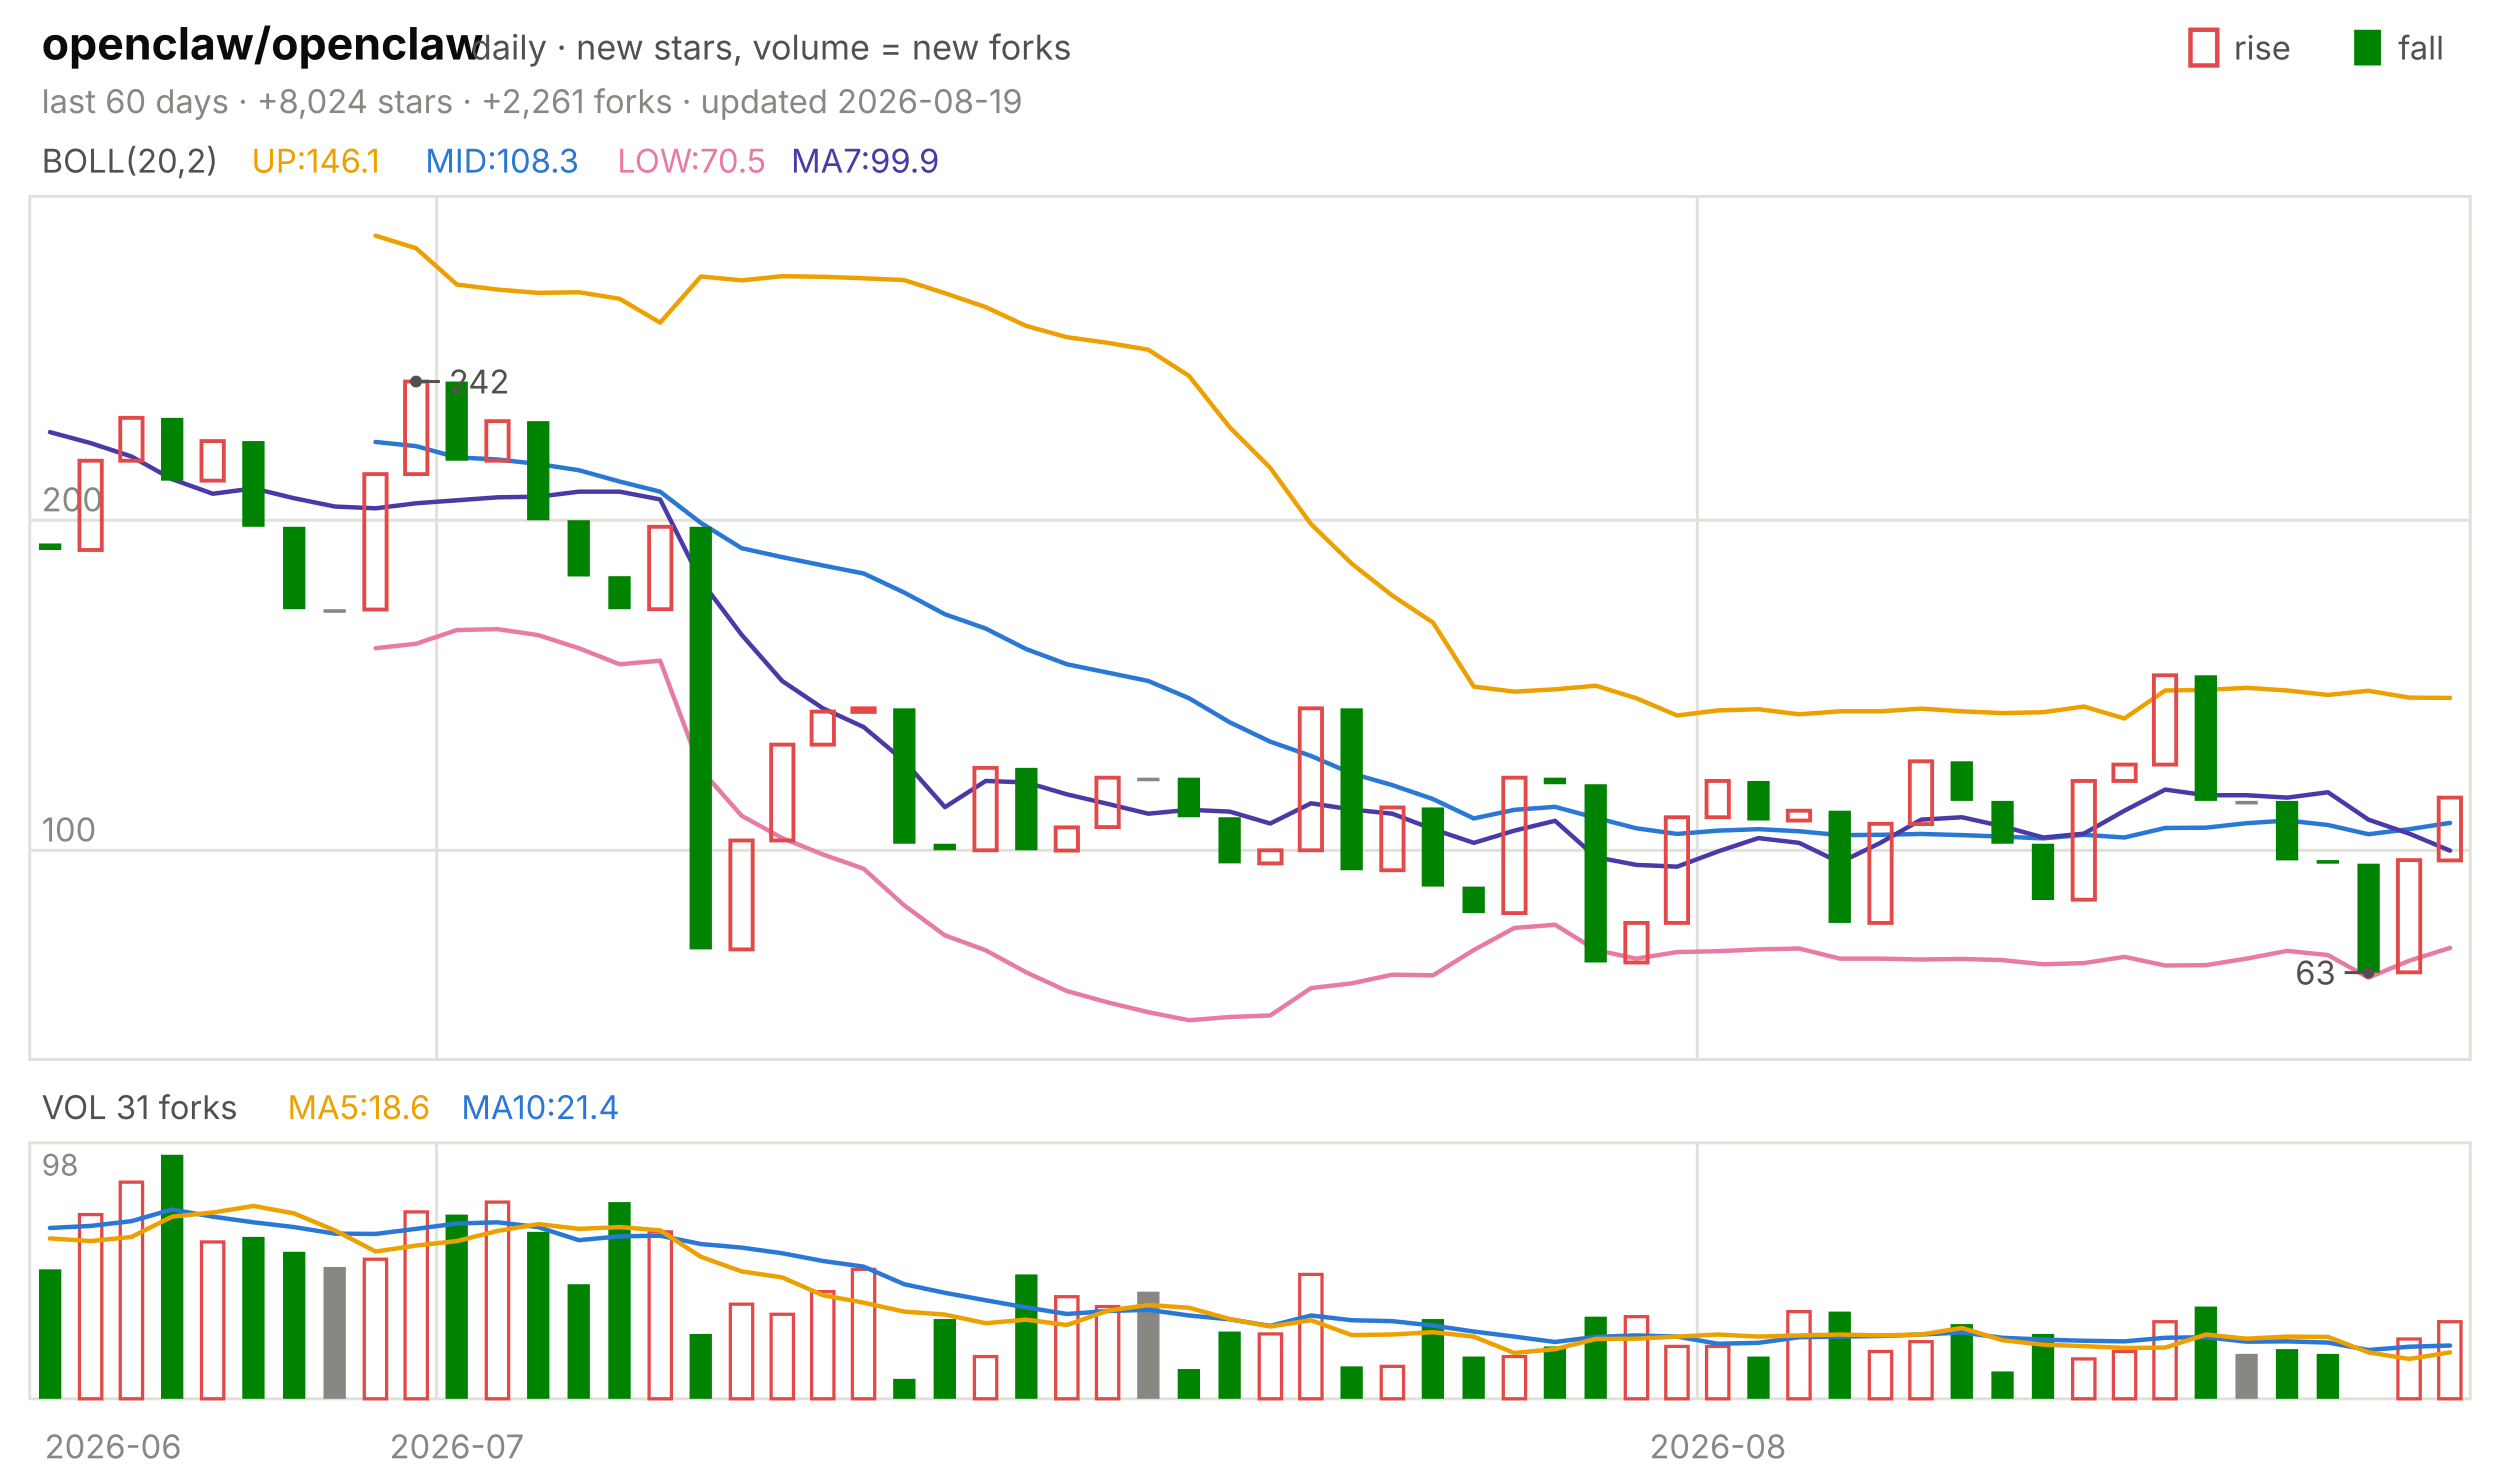
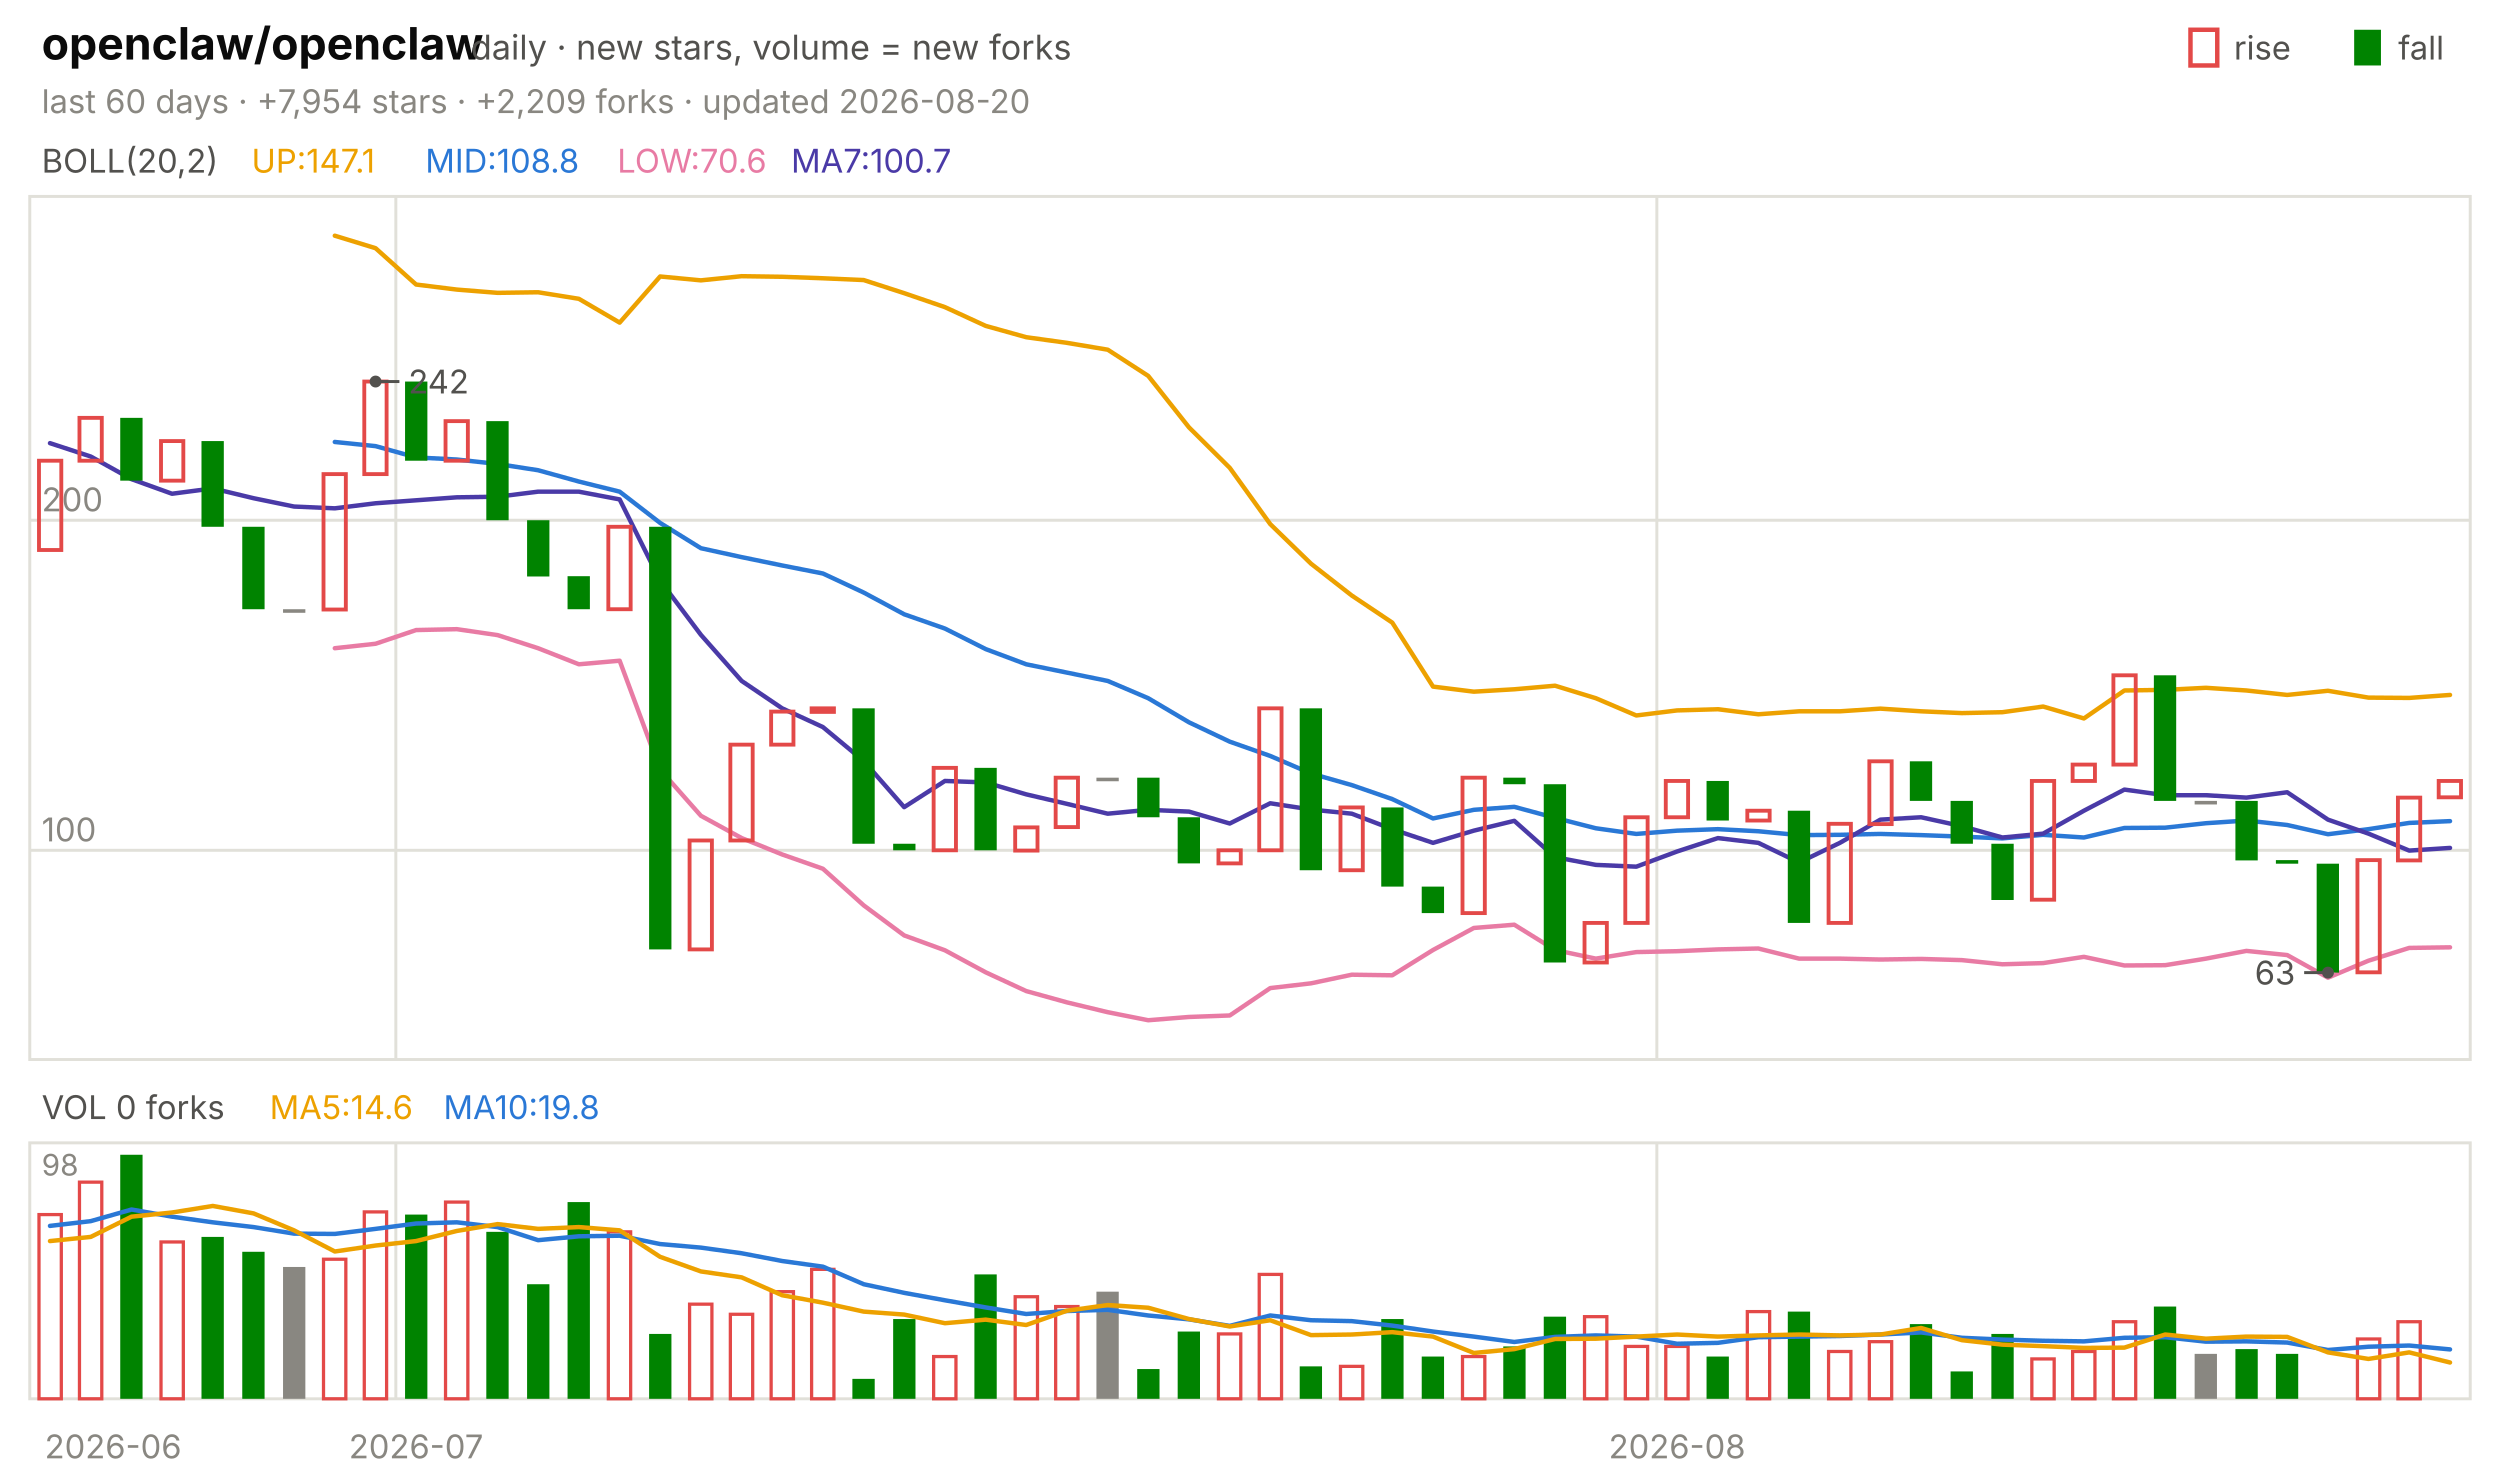
<svg xmlns="http://www.w3.org/2000/svg" viewBox="0 0 840 496" width="840" height="496" font-family="-apple-system,'Segoe UI',system-ui,sans-serif" role="img" aria-label="openclaw/openclaw candlestick chart">
  <text x="14.0" y="20.0" font-size="15" fill="#0b0b0b" font-weight="650">openclaw/openclaw</text>
  <text x="158.2" y="20.0" font-size="11.5" fill="#52514e">daily · new stars, volume = new forks</text>
  <text x="805.8" y="20.0" font-size="11.0" fill="#52514e">fall</text>
  <rect x="791" y="10" width="9" height="12" fill="#008300" />
  <text x="750.6" y="20.0" font-size="11.0" fill="#52514e">rise</text>
  <rect x="736" y="10" width="9" height="12" fill="none" stroke="#e34948" stroke-width="1.5" />
-   <text x="14.0" y="38.0" font-size="11.0" fill="#898781">last 60 days · +8,024 stars · +2,261 forks · updated 2026-08-19</text>
+   <text x="14.0" y="38.0" font-size="11.0" fill="#898781">last 60 days · +7,954 stars · +2,209 forks · updated 2026-08-20</text>
  <rect x="10" y="66" width="820" height="290" fill="none" stroke="#e1e0d9" />
  <rect x="10" y="384" width="820" height="86" fill="none" stroke="#e1e0d9" />
  <text x="38.0" y="490.0" font-size="11.0" fill="#898781" text-anchor="middle">2026-06</text>
-   <line x1="146.7" y1="66.0" x2="146.7" y2="356.0" stroke="#e1e0d9" stroke-width="1.0" />
-   <line x1="146.7" y1="384.0" x2="146.7" y2="470.0" stroke="#e1e0d9" stroke-width="1.0" />
-   <text x="153.5" y="490.0" font-size="11.0" fill="#898781" text-anchor="middle">2026-07</text>
-   <line x1="570.3" y1="66.0" x2="570.3" y2="356.0" stroke="#e1e0d9" stroke-width="1.0" />
-   <line x1="570.3" y1="384.0" x2="570.3" y2="470.0" stroke="#e1e0d9" stroke-width="1.0" />
-   <text x="577.2" y="490.0" font-size="11.0" fill="#898781" text-anchor="middle">2026-08</text>
+   <line x1="133.0" y1="66.0" x2="133.0" y2="356.0" stroke="#e1e0d9" stroke-width="1.0" />
+   <line x1="133.0" y1="384.0" x2="133.0" y2="470.0" stroke="#e1e0d9" stroke-width="1.0" />
+   <text x="139.8" y="490.0" font-size="11.0" fill="#898781" text-anchor="middle">2026-07</text>
+   <line x1="556.7" y1="66.0" x2="556.7" y2="356.0" stroke="#e1e0d9" stroke-width="1.0" />
+   <line x1="556.7" y1="384.0" x2="556.7" y2="470.0" stroke="#e1e0d9" stroke-width="1.0" />
+   <text x="563.5" y="490.0" font-size="11.0" fill="#898781" text-anchor="middle">2026-08</text>
  <text x="14.0" y="58.0" font-size="11.0" fill="#52514e">BOLL(20,2)</text>
-   <text x="84.5" y="58.0" font-size="11.0" fill="#eda100">UP:146.1</text>
-   <text x="142.9" y="58.0" font-size="11.0" fill="#2a78d6">MID:108.3</text>
-   <text x="207.4" y="58.0" font-size="11.0" fill="#e87ba4">LOW:70.5</text>
-   <text x="265.8" y="58.0" font-size="11.0" fill="#4a3aa7">MA7:99.9</text>
+   <text x="84.5" y="58.0" font-size="11.0" fill="#eda100">UP:147.1</text>
+   <text x="142.9" y="58.0" font-size="11.0" fill="#2a78d6">MID:108.8</text>
+   <text x="207.4" y="58.0" font-size="11.0" fill="#e87ba4">LOW:70.6</text>
+   <text x="265.8" y="58.0" font-size="11.0" fill="#4a3aa7">MA7:100.7</text>
  <line x1="10.0" y1="285.7" x2="830.0" y2="285.7" stroke="#e1e0d9" stroke-width="1.0" />
  <text x="14.0" y="282.7" font-size="11.0" fill="#898781">100</text>
  <line x1="10.0" y1="174.8" x2="830.0" y2="174.8" stroke="#e1e0d9" stroke-width="1.0" />
  <text x="14.0" y="171.8" font-size="11.0" fill="#898781">200</text>
-   <polyline points="126.2,79.2 139.8,83.4 153.5,95.6 167.2,97.3 180.8,98.4 194.5,98.2 208.2,100.4 221.8,108.4 235.5,92.9 249.2,94.2 262.8,92.8 276.5,93.0 290.2,93.5 303.8,94.1 317.5,98.5 331.2,103.2 344.8,109.5 358.5,113.3 372.2,115.2 385.8,117.5 399.5,126.3 413.2,143.6 426.8,157.2 440.5,176.1 454.2,189.4 467.8,200.1 481.5,209.2 495.2,230.7 508.8,232.4 522.5,231.6 536.2,230.4 549.8,234.6 563.5,240.4 577.2,238.7 590.8,238.3 604.5,240.0 618.2,239.0 631.8,239.0 645.5,238.1 659.2,239.0 672.8,239.6 686.5,239.3 700.2,237.4 713.8,241.4 727.5,232.0 741.2,231.8 754.8,231.1 768.5,232.0 782.2,233.5 795.8,232.1 809.5,234.4 823.2,234.5" fill="none" stroke="#eda100" stroke-width="1.5" stroke-linejoin="round" stroke-linecap="round" />
-   <polyline points="126.2,148.5 139.8,149.9 153.5,153.7 167.2,154.4 180.8,155.9 194.5,158.0 208.2,161.8 221.8,165.2 235.5,175.7 249.2,184.2 262.8,187.2 276.5,190.0 290.2,192.7 303.8,199.1 317.5,206.4 331.2,211.2 344.8,218.1 358.5,223.2 372.2,226.0 385.8,228.8 399.5,234.6 413.2,242.7 426.8,249.2 440.5,254.0 454.2,259.9 467.8,263.8 481.5,268.5 495.2,275.0 508.8,272.1 522.5,271.1 536.2,274.8 549.8,278.3 563.5,280.2 577.2,279.1 590.8,278.6 604.5,279.3 618.2,280.6 631.8,280.5 645.5,280.2 659.2,280.6 672.8,281.1 686.5,281.7 700.2,280.5 713.8,281.4 727.5,278.2 741.2,278.1 754.8,276.6 768.5,275.7 782.2,277.2 795.8,280.3 809.5,278.6 823.2,276.5" fill="none" stroke="#2a78d6" stroke-width="1.5" stroke-linejoin="round" stroke-linecap="round" />
-   <polyline points="126.2,217.8 139.8,216.3 153.5,211.7 167.2,211.4 180.8,213.4 194.5,217.8 208.2,223.2 221.8,222.0 235.5,258.6 249.2,274.1 262.8,281.6 276.5,287.1 290.2,291.9 303.8,304.2 317.5,314.3 331.2,319.3 344.8,326.7 358.5,333.0 372.2,336.8 385.8,340.1 399.5,342.8 413.2,341.7 426.8,341.2 440.5,332.0 454.2,330.4 467.8,327.5 481.5,327.7 495.2,319.2 508.8,311.8 522.5,310.7 536.2,319.2 549.8,322.1 563.5,319.9 577.2,319.6 590.8,319.0 604.5,318.7 618.2,322.1 631.8,322.1 645.5,322.4 659.2,322.2 672.8,322.6 686.5,324.0 700.2,323.6 713.8,321.5 727.5,324.4 741.2,324.3 754.8,322.1 768.5,319.5 782.2,320.9 795.8,328.5 809.5,322.8 823.2,318.5" fill="none" stroke="#e87ba4" stroke-width="1.5" stroke-linejoin="round" stroke-linecap="round" />
-   <polyline points="16.8,145.2 30.5,148.9 44.2,153.4 57.8,161.0 71.5,165.9 85.2,164.1 98.8,167.4 112.5,170.2 126.2,170.8 139.8,169.1 153.5,168.1 167.2,167.1 180.8,166.9 194.5,165.2 208.2,165.2 221.8,167.8 235.5,195.1 249.2,213.3 262.8,228.8 276.5,238.0 290.2,244.3 303.8,255.7 317.5,271.2 331.2,262.4 344.8,262.9 358.5,266.9 372.2,270.1 385.8,273.4 399.5,272.1 413.2,272.7 426.8,276.7 440.5,269.9 454.2,272.0 467.8,273.4 481.5,278.6 495.2,283.2 508.8,279.1 522.5,275.8 536.2,288.0 549.8,290.6 563.5,291.2 577.2,286.1 590.8,281.6 604.5,283.2 618.2,289.8 631.8,283.2 645.5,275.4 659.2,274.6 672.8,277.6 686.5,281.4 700.2,280.1 713.8,272.4 727.5,265.3 741.2,267.2 754.8,267.2 768.5,268.0 782.2,266.2 795.8,275.4 809.5,280.1 823.2,285.8" fill="none" stroke="#4a3aa7" stroke-width="1.5" stroke-linejoin="round" stroke-linecap="round" />
-   <rect x="13.1" y="182.6" width="7.5" height="2.2" fill="#008300" />
-   <rect x="26.7" y="154.8" width="7.5" height="30.0" fill="none" stroke="#e34948" stroke-width="1.3" />
-   <rect x="40.4" y="140.4" width="7.5" height="14.4" fill="none" stroke="#e34948" stroke-width="1.3" />
-   <rect x="54.1" y="140.4" width="7.5" height="21.1" fill="#008300" />
-   <rect x="67.7" y="148.2" width="7.5" height="13.3" fill="none" stroke="#e34948" stroke-width="1.3" />
-   <rect x="81.4" y="148.2" width="7.5" height="28.8" fill="#008300" />
-   <rect x="95.1" y="177.0" width="7.5" height="27.7" fill="#008300" />
-   <rect x="108.7" y="204.7" width="7.5" height="1.2" fill="#898781" />
-   <rect x="122.4" y="159.3" width="7.5" height="45.5" fill="none" stroke="#e34948" stroke-width="1.3" />
-   <rect x="136.1" y="128.2" width="7.5" height="31.1" fill="none" stroke="#e34948" stroke-width="1.3" />
-   <rect x="149.7" y="128.2" width="7.5" height="26.6" fill="#008300" />
-   <rect x="163.4" y="141.5" width="7.5" height="13.3" fill="none" stroke="#e34948" stroke-width="1.3" />
-   <rect x="177.1" y="141.5" width="7.5" height="33.3" fill="#008300" />
-   <rect x="190.7" y="174.8" width="7.5" height="18.9" fill="#008300" />
-   <rect x="204.4" y="193.6" width="7.5" height="11.1" fill="#008300" />
-   <rect x="218.1" y="177.0" width="7.5" height="27.7" fill="none" stroke="#e34948" stroke-width="1.3" />
-   <rect x="231.7" y="177.0" width="7.5" height="142.0" fill="#008300" />
-   <rect x="245.4" y="282.4" width="7.5" height="36.6" fill="none" stroke="#e34948" stroke-width="1.3" />
-   <rect x="259.1" y="250.2" width="7.5" height="32.2" fill="none" stroke="#e34948" stroke-width="1.3" />
-   <rect x="272.7" y="239.1" width="7.5" height="11.1" fill="none" stroke="#e34948" stroke-width="1.3" />
-   <rect x="286.4" y="238.0" width="7.5" height="1.2" fill="none" stroke="#e34948" stroke-width="1.3" />
-   <rect x="300.1" y="238.0" width="7.5" height="45.5" fill="#008300" />
-   <rect x="313.7" y="283.5" width="7.5" height="2.2" fill="#008300" />
-   <rect x="327.4" y="258.0" width="7.5" height="27.7" fill="none" stroke="#e34948" stroke-width="1.3" />
-   <rect x="341.1" y="258.0" width="7.5" height="27.7" fill="#008300" />
-   <rect x="354.7" y="278.0" width="7.5" height="7.8" fill="none" stroke="#e34948" stroke-width="1.3" />
-   <rect x="368.4" y="261.3" width="7.5" height="16.6" fill="none" stroke="#e34948" stroke-width="1.3" />
-   <rect x="382.1" y="261.3" width="7.5" height="1.2" fill="#898781" />
-   <rect x="395.7" y="261.3" width="7.5" height="13.3" fill="#008300" />
-   <rect x="409.4" y="274.6" width="7.5" height="15.5" fill="#008300" />
-   <rect x="423.1" y="285.7" width="7.5" height="4.4" fill="none" stroke="#e34948" stroke-width="1.3" />
-   <rect x="436.7" y="238.0" width="7.5" height="47.7" fill="none" stroke="#e34948" stroke-width="1.3" />
-   <rect x="450.4" y="238.0" width="7.5" height="54.4" fill="#008300" />
-   <rect x="464.1" y="271.3" width="7.5" height="21.1" fill="none" stroke="#e34948" stroke-width="1.3" />
-   <rect x="477.7" y="271.3" width="7.5" height="26.6" fill="#008300" />
-   <rect x="491.4" y="297.9" width="7.5" height="8.9" fill="#008300" />
-   <rect x="505.1" y="261.3" width="7.5" height="45.5" fill="none" stroke="#e34948" stroke-width="1.3" />
-   <rect x="518.7" y="261.3" width="7.5" height="2.2" fill="#008300" />
-   <rect x="532.4" y="263.5" width="7.5" height="59.9" fill="#008300" />
-   <rect x="546.1" y="310.1" width="7.5" height="13.3" fill="none" stroke="#e34948" stroke-width="1.3" />
-   <rect x="559.7" y="274.6" width="7.5" height="35.5" fill="none" stroke="#e34948" stroke-width="1.3" />
-   <rect x="573.4" y="262.4" width="7.5" height="12.2" fill="none" stroke="#e34948" stroke-width="1.3" />
-   <rect x="587.1" y="262.4" width="7.5" height="13.3" fill="#008300" />
-   <rect x="600.7" y="272.4" width="7.5" height="3.3" fill="none" stroke="#e34948" stroke-width="1.3" />
-   <rect x="614.4" y="272.4" width="7.5" height="37.7" fill="#008300" />
-   <rect x="628.1" y="276.8" width="7.5" height="33.3" fill="none" stroke="#e34948" stroke-width="1.3" />
-   <rect x="641.7" y="255.8" width="7.5" height="21.1" fill="none" stroke="#e34948" stroke-width="1.3" />
-   <rect x="655.4" y="255.8" width="7.5" height="13.3" fill="#008300" />
-   <rect x="669.1" y="269.1" width="7.5" height="14.4" fill="#008300" />
-   <rect x="682.7" y="283.5" width="7.5" height="18.9" fill="#008300" />
-   <rect x="696.4" y="262.4" width="7.5" height="39.9" fill="none" stroke="#e34948" stroke-width="1.3" />
-   <rect x="710.1" y="256.9" width="7.5" height="5.5" fill="none" stroke="#e34948" stroke-width="1.3" />
-   <rect x="723.7" y="226.9" width="7.5" height="30.0" fill="none" stroke="#e34948" stroke-width="1.3" />
-   <rect x="737.4" y="226.9" width="7.5" height="42.2" fill="#008300" />
-   <rect x="751.1" y="269.1" width="7.5" height="1.2" fill="#898781" />
-   <rect x="764.7" y="269.1" width="7.5" height="20.0" fill="#008300" />
-   <rect x="778.4" y="289.0" width="7.5" height="1.2" fill="#008300" />
-   <rect x="792.1" y="290.2" width="7.5" height="36.6" fill="#008300" />
-   <rect x="805.7" y="289.0" width="7.5" height="37.7" fill="none" stroke="#e34948" stroke-width="1.3" />
-   <rect x="819.4" y="268.0" width="7.5" height="21.1" fill="none" stroke="#e34948" stroke-width="1.3" />
-   <circle cx="139.8" cy="128.2" r="2" fill="#52514e" />
-   <line x1="139.8" y1="128.2" x2="147.8" y2="128.2" stroke="#52514e" stroke-width="1.0" />
-   <text x="150.8" y="132.2" font-size="11.0" fill="#52514e">242</text>
-   <circle cx="795.8" cy="326.8" r="2" fill="#52514e" />
-   <line x1="795.8" y1="326.8" x2="787.8" y2="326.8" stroke="#52514e" stroke-width="1.0" />
-   <text x="784.8" y="330.8" font-size="11.0" fill="#52514e" text-anchor="end">63</text>
-   <text x="14.0" y="376.0" font-size="11.0" fill="#52514e">VOL 31 forks</text>
-   <text x="96.6" y="376.0" font-size="11.0" fill="#eda100">MA5:18.6</text>
-   <text x="155.0" y="376.0" font-size="11.0" fill="#2a78d6">MA10:21.4</text>
+   <polyline points="112.5,79.2 126.2,83.4 139.8,95.6 153.5,97.3 167.2,98.4 180.8,98.2 194.5,100.4 208.2,108.4 221.8,92.9 235.5,94.2 249.2,92.8 262.8,93.0 276.5,93.5 290.2,94.1 303.8,98.5 317.5,103.2 331.2,109.5 344.8,113.3 358.5,115.2 372.2,117.5 385.8,126.3 399.5,143.6 413.2,157.2 426.8,176.1 440.5,189.4 454.2,200.1 467.8,209.2 481.5,230.7 495.2,232.4 508.8,231.6 522.5,230.4 536.2,234.6 549.8,240.4 563.5,238.7 577.2,238.3 590.8,240.0 604.5,239.0 618.2,239.0 631.8,238.1 645.5,239.0 659.2,239.6 672.8,239.3 686.5,237.4 700.2,241.4 713.8,232.0 727.5,231.8 741.2,231.1 754.8,232.0 768.5,233.5 782.2,232.1 795.8,234.4 809.5,234.5 823.2,233.5" fill="none" stroke="#eda100" stroke-width="1.5" stroke-linejoin="round" stroke-linecap="round" />
+   <polyline points="112.5,148.5 126.2,149.9 139.8,153.7 153.5,154.4 167.2,155.9 180.8,158.0 194.5,161.8 208.2,165.2 221.8,175.7 235.5,184.2 249.2,187.2 262.8,190.0 276.5,192.7 290.2,199.1 303.8,206.4 317.5,211.2 331.2,218.1 344.8,223.2 358.5,226.0 372.2,228.8 385.8,234.6 399.5,242.7 413.2,249.2 426.8,254.0 440.5,259.9 454.2,263.8 467.8,268.5 481.5,275.0 495.2,272.1 508.8,271.1 522.5,274.8 536.2,278.3 549.8,280.2 563.5,279.1 577.2,278.6 590.8,279.3 604.5,280.6 618.2,280.5 631.8,280.2 645.5,280.6 659.2,281.1 672.8,281.7 686.5,280.5 700.2,281.4 713.8,278.2 727.5,278.1 741.2,276.6 754.8,275.7 768.5,277.2 782.2,280.3 795.8,278.6 809.5,276.5 823.2,275.9" fill="none" stroke="#2a78d6" stroke-width="1.5" stroke-linejoin="round" stroke-linecap="round" />
+   <polyline points="112.5,217.8 126.2,216.3 139.8,211.7 153.5,211.4 167.2,213.4 180.8,217.8 194.5,223.2 208.2,222.0 221.8,258.6 235.5,274.1 249.2,281.6 262.8,287.1 276.5,291.9 290.2,304.2 303.8,314.3 317.5,319.3 331.2,326.7 344.8,333.0 358.5,336.8 372.2,340.1 385.8,342.8 399.5,341.7 413.2,341.2 426.8,332.0 440.5,330.4 454.2,327.5 467.8,327.7 481.5,319.2 495.2,311.8 508.8,310.7 522.5,319.2 536.2,322.1 549.8,319.9 563.5,319.6 577.2,319.0 590.8,318.7 604.5,322.1 618.2,322.1 631.8,322.4 645.5,322.2 659.2,322.6 672.8,324.0 686.5,323.6 700.2,321.5 713.8,324.4 727.5,324.3 741.2,322.1 754.8,319.5 768.5,320.9 782.2,328.5 795.8,322.8 809.5,318.5 823.2,318.3" fill="none" stroke="#e87ba4" stroke-width="1.5" stroke-linejoin="round" stroke-linecap="round" />
+   <polyline points="16.8,148.9 30.5,153.4 44.2,161.0 57.8,165.9 71.5,164.1 85.2,167.4 98.8,170.2 112.5,170.8 126.2,169.1 139.8,168.1 153.5,167.1 167.2,166.9 180.8,165.2 194.5,165.2 208.2,167.8 221.8,195.1 235.5,213.3 249.2,228.8 262.8,238.0 276.5,244.3 290.2,255.7 303.8,271.2 317.5,262.4 331.2,262.9 344.8,266.9 358.5,270.1 372.2,273.4 385.8,272.1 399.5,272.7 413.2,276.7 426.8,269.9 440.5,272.0 454.2,273.4 467.8,278.6 481.5,283.2 495.2,279.1 508.8,275.8 522.5,288.0 536.2,290.6 549.8,291.2 563.5,286.1 577.2,281.6 590.8,283.2 604.5,289.8 618.2,283.2 631.8,275.4 645.5,274.6 659.2,277.6 672.8,281.4 686.5,280.1 700.2,272.4 713.8,265.3 727.5,267.2 741.2,267.2 754.8,268.0 768.5,266.2 782.2,275.4 795.8,280.1 809.5,285.8 823.2,284.9" fill="none" stroke="#4a3aa7" stroke-width="1.5" stroke-linejoin="round" stroke-linecap="round" />
+   <rect x="13.1" y="154.8" width="7.5" height="30.0" fill="none" stroke="#e34948" stroke-width="1.3" />
+   <rect x="26.7" y="140.4" width="7.5" height="14.4" fill="none" stroke="#e34948" stroke-width="1.3" />
+   <rect x="40.4" y="140.4" width="7.5" height="21.1" fill="#008300" />
+   <rect x="54.1" y="148.2" width="7.5" height="13.3" fill="none" stroke="#e34948" stroke-width="1.3" />
+   <rect x="67.7" y="148.2" width="7.5" height="28.8" fill="#008300" />
+   <rect x="81.4" y="177.0" width="7.5" height="27.7" fill="#008300" />
+   <rect x="95.1" y="204.7" width="7.5" height="1.2" fill="#898781" />
+   <rect x="108.7" y="159.3" width="7.5" height="45.5" fill="none" stroke="#e34948" stroke-width="1.3" />
+   <rect x="122.4" y="128.2" width="7.5" height="31.1" fill="none" stroke="#e34948" stroke-width="1.3" />
+   <rect x="136.1" y="128.2" width="7.5" height="26.6" fill="#008300" />
+   <rect x="149.7" y="141.5" width="7.5" height="13.3" fill="none" stroke="#e34948" stroke-width="1.3" />
+   <rect x="163.4" y="141.5" width="7.5" height="33.3" fill="#008300" />
+   <rect x="177.1" y="174.8" width="7.5" height="18.9" fill="#008300" />
+   <rect x="190.7" y="193.6" width="7.5" height="11.1" fill="#008300" />
+   <rect x="204.4" y="177.0" width="7.5" height="27.7" fill="none" stroke="#e34948" stroke-width="1.3" />
+   <rect x="218.1" y="177.0" width="7.5" height="142.0" fill="#008300" />
+   <rect x="231.7" y="282.4" width="7.5" height="36.6" fill="none" stroke="#e34948" stroke-width="1.3" />
+   <rect x="245.4" y="250.2" width="7.5" height="32.2" fill="none" stroke="#e34948" stroke-width="1.3" />
+   <rect x="259.1" y="239.1" width="7.5" height="11.1" fill="none" stroke="#e34948" stroke-width="1.3" />
+   <rect x="272.7" y="238.0" width="7.5" height="1.2" fill="none" stroke="#e34948" stroke-width="1.3" />
+   <rect x="286.4" y="238.0" width="7.5" height="45.5" fill="#008300" />
+   <rect x="300.1" y="283.5" width="7.5" height="2.2" fill="#008300" />
+   <rect x="313.7" y="258.0" width="7.5" height="27.7" fill="none" stroke="#e34948" stroke-width="1.3" />
+   <rect x="327.4" y="258.0" width="7.5" height="27.7" fill="#008300" />
+   <rect x="341.1" y="278.0" width="7.5" height="7.8" fill="none" stroke="#e34948" stroke-width="1.3" />
+   <rect x="354.7" y="261.3" width="7.5" height="16.6" fill="none" stroke="#e34948" stroke-width="1.3" />
+   <rect x="368.4" y="261.3" width="7.5" height="1.2" fill="#898781" />
+   <rect x="382.1" y="261.3" width="7.5" height="13.3" fill="#008300" />
+   <rect x="395.7" y="274.6" width="7.5" height="15.5" fill="#008300" />
+   <rect x="409.4" y="285.7" width="7.5" height="4.4" fill="none" stroke="#e34948" stroke-width="1.3" />
+   <rect x="423.1" y="238.0" width="7.5" height="47.7" fill="none" stroke="#e34948" stroke-width="1.3" />
+   <rect x="436.7" y="238.0" width="7.5" height="54.4" fill="#008300" />
+   <rect x="450.4" y="271.3" width="7.5" height="21.1" fill="none" stroke="#e34948" stroke-width="1.3" />
+   <rect x="464.1" y="271.3" width="7.5" height="26.6" fill="#008300" />
+   <rect x="477.7" y="297.9" width="7.5" height="8.9" fill="#008300" />
+   <rect x="491.4" y="261.3" width="7.5" height="45.5" fill="none" stroke="#e34948" stroke-width="1.3" />
+   <rect x="505.1" y="261.3" width="7.5" height="2.2" fill="#008300" />
+   <rect x="518.7" y="263.5" width="7.5" height="59.9" fill="#008300" />
+   <rect x="532.4" y="310.1" width="7.5" height="13.3" fill="none" stroke="#e34948" stroke-width="1.3" />
+   <rect x="546.1" y="274.6" width="7.5" height="35.5" fill="none" stroke="#e34948" stroke-width="1.3" />
+   <rect x="559.7" y="262.4" width="7.5" height="12.2" fill="none" stroke="#e34948" stroke-width="1.3" />
+   <rect x="573.4" y="262.4" width="7.5" height="13.3" fill="#008300" />
+   <rect x="587.1" y="272.4" width="7.5" height="3.3" fill="none" stroke="#e34948" stroke-width="1.3" />
+   <rect x="600.7" y="272.4" width="7.5" height="37.7" fill="#008300" />
+   <rect x="614.4" y="276.8" width="7.5" height="33.3" fill="none" stroke="#e34948" stroke-width="1.3" />
+   <rect x="628.1" y="255.8" width="7.5" height="21.1" fill="none" stroke="#e34948" stroke-width="1.3" />
+   <rect x="641.7" y="255.8" width="7.5" height="13.3" fill="#008300" />
+   <rect x="655.4" y="269.1" width="7.5" height="14.4" fill="#008300" />
+   <rect x="669.1" y="283.5" width="7.5" height="18.9" fill="#008300" />
+   <rect x="682.7" y="262.4" width="7.5" height="39.9" fill="none" stroke="#e34948" stroke-width="1.3" />
+   <rect x="696.4" y="256.9" width="7.5" height="5.5" fill="none" stroke="#e34948" stroke-width="1.3" />
+   <rect x="710.1" y="226.9" width="7.5" height="30.0" fill="none" stroke="#e34948" stroke-width="1.3" />
+   <rect x="723.7" y="226.9" width="7.5" height="42.2" fill="#008300" />
+   <rect x="737.4" y="269.1" width="7.5" height="1.2" fill="#898781" />
+   <rect x="751.1" y="269.1" width="7.5" height="20.0" fill="#008300" />
+   <rect x="764.7" y="289.0" width="7.5" height="1.2" fill="#008300" />
+   <rect x="778.4" y="290.2" width="7.5" height="36.6" fill="#008300" />
+   <rect x="792.1" y="289.0" width="7.5" height="37.7" fill="none" stroke="#e34948" stroke-width="1.3" />
+   <rect x="805.7" y="268.0" width="7.5" height="21.1" fill="none" stroke="#e34948" stroke-width="1.3" />
+   <rect x="819.4" y="262.4" width="7.5" height="5.5" fill="none" stroke="#e34948" stroke-width="1.3" />
+   <circle cx="126.2" cy="128.2" r="2" fill="#52514e" />
+   <line x1="126.2" y1="128.2" x2="134.2" y2="128.2" stroke="#52514e" stroke-width="1.0" />
+   <text x="137.2" y="132.2" font-size="11.0" fill="#52514e">242</text>
+   <circle cx="782.2" cy="326.8" r="2" fill="#52514e" />
+   <line x1="782.2" y1="326.8" x2="774.2" y2="326.8" stroke="#52514e" stroke-width="1.0" />
+   <text x="771.2" y="330.8" font-size="11.0" fill="#52514e" text-anchor="end">63</text>
+   <text x="14.0" y="376.0" font-size="11.0" fill="#52514e">VOL 0 forks</text>
+   <text x="90.6" y="376.0" font-size="11.0" fill="#eda100">MA5:14.6</text>
+   <text x="149.0" y="376.0" font-size="11.0" fill="#2a78d6">MA10:19.8</text>
  <text x="14.0" y="395.0" font-size="10" fill="#898781">98</text>
-   <rect x="13.1" y="426.5" width="7.5" height="43.5" fill="#008300" />
-   <rect x="26.7" y="408.1" width="7.5" height="61.9" fill="none" stroke="#e34948" stroke-width="1.1" />
-   <rect x="40.4" y="397.2" width="7.5" height="72.8" fill="none" stroke="#e34948" stroke-width="1.1" />
-   <rect x="54.1" y="388.0" width="7.5" height="82.0" fill="#008300" />
-   <rect x="67.7" y="417.3" width="7.5" height="52.7" fill="none" stroke="#e34948" stroke-width="1.1" />
-   <rect x="81.4" y="415.6" width="7.5" height="54.4" fill="#008300" />
-   <rect x="95.1" y="420.6" width="7.5" height="49.4" fill="#008300" />
-   <rect x="108.7" y="425.7" width="7.5" height="44.3" fill="#898781" />
-   <rect x="122.4" y="423.1" width="7.5" height="46.9" fill="none" stroke="#e34948" stroke-width="1.1" />
-   <rect x="136.1" y="407.2" width="7.5" height="62.8" fill="none" stroke="#e34948" stroke-width="1.1" />
-   <rect x="149.7" y="408.1" width="7.5" height="61.9" fill="#008300" />
-   <rect x="163.4" y="403.9" width="7.5" height="66.1" fill="none" stroke="#e34948" stroke-width="1.1" />
-   <rect x="177.1" y="413.9" width="7.5" height="56.1" fill="#008300" />
-   <rect x="190.7" y="431.5" width="7.5" height="38.5" fill="#008300" />
-   <rect x="204.4" y="403.9" width="7.5" height="66.1" fill="#008300" />
-   <rect x="218.1" y="413.9" width="7.5" height="56.1" fill="none" stroke="#e34948" stroke-width="1.1" />
-   <rect x="231.7" y="448.2" width="7.5" height="21.8" fill="#008300" />
-   <rect x="245.4" y="438.2" width="7.5" height="31.8" fill="none" stroke="#e34948" stroke-width="1.1" />
-   <rect x="259.1" y="441.6" width="7.5" height="28.4" fill="none" stroke="#e34948" stroke-width="1.1" />
-   <rect x="272.7" y="434.0" width="7.5" height="36.0" fill="none" stroke="#e34948" stroke-width="1.1" />
-   <rect x="286.4" y="426.5" width="7.5" height="43.5" fill="none" stroke="#e34948" stroke-width="1.1" />
-   <rect x="300.1" y="463.3" width="7.5" height="6.7" fill="#008300" />
-   <rect x="313.7" y="443.2" width="7.5" height="26.8" fill="#008300" />
-   <rect x="327.4" y="455.8" width="7.5" height="14.2" fill="none" stroke="#e34948" stroke-width="1.1" />
-   <rect x="341.1" y="428.2" width="7.5" height="41.8" fill="#008300" />
-   <rect x="354.7" y="435.7" width="7.5" height="34.3" fill="none" stroke="#e34948" stroke-width="1.1" />
-   <rect x="368.4" y="439.0" width="7.5" height="31.0" fill="none" stroke="#e34948" stroke-width="1.1" />
-   <rect x="382.1" y="434.0" width="7.5" height="36.0" fill="#898781" />
-   <rect x="395.7" y="460.0" width="7.5" height="10.0" fill="#008300" />
-   <rect x="409.4" y="447.4" width="7.5" height="22.6" fill="#008300" />
-   <rect x="423.1" y="448.2" width="7.5" height="21.8" fill="none" stroke="#e34948" stroke-width="1.1" />
-   <rect x="436.7" y="428.2" width="7.5" height="41.8" fill="none" stroke="#e34948" stroke-width="1.1" />
-   <rect x="450.4" y="459.1" width="7.5" height="10.9" fill="#008300" />
-   <rect x="464.1" y="459.1" width="7.5" height="10.9" fill="none" stroke="#e34948" stroke-width="1.1" />
-   <rect x="477.7" y="443.2" width="7.5" height="26.8" fill="#008300" />
-   <rect x="491.4" y="455.8" width="7.5" height="14.2" fill="#008300" />
-   <rect x="505.1" y="455.8" width="7.5" height="14.2" fill="none" stroke="#e34948" stroke-width="1.1" />
-   <rect x="518.7" y="452.4" width="7.5" height="17.6" fill="#008300" />
-   <rect x="532.4" y="442.4" width="7.5" height="27.6" fill="#008300" />
-   <rect x="546.1" y="442.4" width="7.5" height="27.6" fill="none" stroke="#e34948" stroke-width="1.1" />
+   <rect x="13.1" y="408.1" width="7.5" height="61.9" fill="none" stroke="#e34948" stroke-width="1.1" />
+   <rect x="26.7" y="397.2" width="7.5" height="72.8" fill="none" stroke="#e34948" stroke-width="1.1" />
+   <rect x="40.4" y="388.0" width="7.5" height="82.0" fill="#008300" />
+   <rect x="54.1" y="417.3" width="7.5" height="52.7" fill="none" stroke="#e34948" stroke-width="1.1" />
+   <rect x="67.7" y="415.6" width="7.5" height="54.4" fill="#008300" />
+   <rect x="81.4" y="420.6" width="7.5" height="49.4" fill="#008300" />
+   <rect x="95.1" y="425.7" width="7.5" height="44.3" fill="#898781" />
+   <rect x="108.7" y="423.1" width="7.5" height="46.9" fill="none" stroke="#e34948" stroke-width="1.1" />
+   <rect x="122.4" y="407.2" width="7.5" height="62.8" fill="none" stroke="#e34948" stroke-width="1.1" />
+   <rect x="136.1" y="408.1" width="7.5" height="61.9" fill="#008300" />
+   <rect x="149.7" y="403.9" width="7.5" height="66.1" fill="none" stroke="#e34948" stroke-width="1.1" />
+   <rect x="163.4" y="413.9" width="7.5" height="56.1" fill="#008300" />
+   <rect x="177.1" y="431.5" width="7.5" height="38.5" fill="#008300" />
+   <rect x="190.7" y="403.9" width="7.5" height="66.1" fill="#008300" />
+   <rect x="204.4" y="413.9" width="7.5" height="56.1" fill="none" stroke="#e34948" stroke-width="1.1" />
+   <rect x="218.1" y="448.2" width="7.5" height="21.8" fill="#008300" />
+   <rect x="231.7" y="438.2" width="7.5" height="31.8" fill="none" stroke="#e34948" stroke-width="1.1" />
+   <rect x="245.4" y="441.6" width="7.5" height="28.4" fill="none" stroke="#e34948" stroke-width="1.1" />
+   <rect x="259.1" y="434.0" width="7.5" height="36.0" fill="none" stroke="#e34948" stroke-width="1.1" />
+   <rect x="272.7" y="426.5" width="7.5" height="43.5" fill="none" stroke="#e34948" stroke-width="1.1" />
+   <rect x="286.4" y="463.3" width="7.5" height="6.7" fill="#008300" />
+   <rect x="300.1" y="443.2" width="7.5" height="26.8" fill="#008300" />
+   <rect x="313.7" y="455.8" width="7.5" height="14.2" fill="none" stroke="#e34948" stroke-width="1.1" />
+   <rect x="327.4" y="428.2" width="7.5" height="41.8" fill="#008300" />
+   <rect x="341.1" y="435.7" width="7.5" height="34.3" fill="none" stroke="#e34948" stroke-width="1.1" />
+   <rect x="354.7" y="439.0" width="7.5" height="31.0" fill="none" stroke="#e34948" stroke-width="1.1" />
+   <rect x="368.4" y="434.0" width="7.5" height="36.0" fill="#898781" />
+   <rect x="382.1" y="460.0" width="7.5" height="10.0" fill="#008300" />
+   <rect x="395.7" y="447.4" width="7.5" height="22.6" fill="#008300" />
+   <rect x="409.4" y="448.2" width="7.5" height="21.8" fill="none" stroke="#e34948" stroke-width="1.1" />
+   <rect x="423.1" y="428.2" width="7.5" height="41.8" fill="none" stroke="#e34948" stroke-width="1.1" />
+   <rect x="436.7" y="459.1" width="7.5" height="10.9" fill="#008300" />
+   <rect x="450.4" y="459.1" width="7.5" height="10.9" fill="none" stroke="#e34948" stroke-width="1.1" />
+   <rect x="464.1" y="443.2" width="7.5" height="26.8" fill="#008300" />
+   <rect x="477.7" y="455.8" width="7.5" height="14.2" fill="#008300" />
+   <rect x="491.4" y="455.8" width="7.5" height="14.2" fill="none" stroke="#e34948" stroke-width="1.1" />
+   <rect x="505.1" y="452.4" width="7.5" height="17.6" fill="#008300" />
+   <rect x="518.7" y="442.4" width="7.5" height="27.6" fill="#008300" />
+   <rect x="532.4" y="442.4" width="7.5" height="27.6" fill="none" stroke="#e34948" stroke-width="1.1" />
+   <rect x="546.1" y="452.4" width="7.5" height="17.6" fill="none" stroke="#e34948" stroke-width="1.1" />
  <rect x="559.7" y="452.4" width="7.5" height="17.6" fill="none" stroke="#e34948" stroke-width="1.1" />
-   <rect x="573.4" y="452.4" width="7.5" height="17.6" fill="none" stroke="#e34948" stroke-width="1.1" />
-   <rect x="587.1" y="455.8" width="7.5" height="14.2" fill="#008300" />
-   <rect x="600.7" y="440.7" width="7.5" height="29.3" fill="none" stroke="#e34948" stroke-width="1.1" />
-   <rect x="614.4" y="440.7" width="7.5" height="29.3" fill="#008300" />
-   <rect x="628.1" y="454.1" width="7.5" height="15.9" fill="none" stroke="#e34948" stroke-width="1.1" />
-   <rect x="641.7" y="450.8" width="7.5" height="19.2" fill="none" stroke="#e34948" stroke-width="1.1" />
-   <rect x="655.4" y="444.9" width="7.5" height="25.1" fill="#008300" />
-   <rect x="669.1" y="460.8" width="7.5" height="9.2" fill="#008300" />
-   <rect x="682.7" y="448.2" width="7.5" height="21.8" fill="#008300" />
-   <rect x="696.4" y="456.6" width="7.5" height="13.4" fill="none" stroke="#e34948" stroke-width="1.1" />
-   <rect x="710.1" y="454.1" width="7.5" height="15.9" fill="none" stroke="#e34948" stroke-width="1.1" />
-   <rect x="723.7" y="444.1" width="7.5" height="25.9" fill="none" stroke="#e34948" stroke-width="1.1" />
-   <rect x="737.4" y="439.0" width="7.5" height="31.0" fill="#008300" />
-   <rect x="751.1" y="454.9" width="7.5" height="15.1" fill="#898781" />
-   <rect x="764.7" y="453.3" width="7.5" height="16.7" fill="#008300" />
-   <rect x="778.4" y="454.9" width="7.5" height="15.1" fill="#008300" />
-   <rect x="805.7" y="449.9" width="7.5" height="20.1" fill="none" stroke="#e34948" stroke-width="1.1" />
-   <rect x="819.4" y="444.1" width="7.5" height="25.9" fill="none" stroke="#e34948" stroke-width="1.1" />
-   <polyline points="16.8,412.6 30.5,411.9 44.2,410.3 57.8,406.4 71.5,408.8 85.2,410.7 98.8,412.3 112.5,414.5 126.2,414.6 139.8,412.9 153.5,411.1 167.2,410.7 180.8,412.3 194.5,416.7 208.2,415.4 221.8,415.2 235.5,418.0 249.2,419.2 262.8,421.1 276.5,423.7 290.2,425.6 303.8,431.5 317.5,434.4 331.2,436.9 344.8,439.3 358.5,441.5 372.2,440.5 385.8,440.1 399.5,442.0 413.2,443.3 426.8,445.5 440.5,442.0 454.2,443.6 467.8,443.9 481.5,445.4 495.2,447.4 508.8,449.1 522.5,450.9 536.2,449.2 549.8,448.7 563.5,449.1 577.2,451.5 590.8,451.2 604.5,449.3 618.2,449.1 631.8,448.9 645.5,448.4 659.2,447.7 672.8,449.5 686.5,450.1 700.2,450.5 713.8,450.7 727.5,449.5 741.2,449.3 754.8,450.8 768.5,450.7 782.2,451.1 795.8,453.6 809.5,452.5 823.2,452.1" fill="none" stroke="#2a78d6" stroke-width="1.5" stroke-linejoin="round" stroke-linecap="round" />
-   <polyline points="16.8,416.1 30.5,417.0 44.2,415.6 57.8,408.8 71.5,407.4 85.2,405.2 98.8,407.7 112.5,413.4 126.2,420.5 139.8,418.5 153.5,417.0 167.2,413.6 180.8,411.3 194.5,412.9 208.2,412.3 221.8,413.4 235.5,422.3 249.2,427.2 262.8,429.2 276.5,435.2 290.2,437.7 303.8,440.7 317.5,441.7 331.2,444.6 344.8,443.4 358.5,445.2 372.2,440.4 385.8,438.5 399.5,439.4 413.2,443.2 426.8,445.7 440.5,443.6 454.2,448.6 467.8,448.4 481.5,447.6 495.2,449.1 508.8,454.6 522.5,453.3 536.2,449.9 549.8,449.8 563.5,449.1 577.2,448.4 590.8,449.1 604.5,448.7 618.2,448.4 631.8,448.7 645.5,448.4 659.2,446.2 672.8,450.3 686.5,451.8 700.2,452.3 713.8,452.9 727.5,452.8 741.2,448.4 754.8,449.8 768.5,449.1 782.2,449.2 795.8,454.4 809.5,456.6 823.2,454.4" fill="none" stroke="#eda100" stroke-width="1.5" stroke-linejoin="round" stroke-linecap="round" />
+   <rect x="573.4" y="455.8" width="7.5" height="14.2" fill="#008300" />
+   <rect x="587.1" y="440.7" width="7.5" height="29.3" fill="none" stroke="#e34948" stroke-width="1.1" />
+   <rect x="600.7" y="440.7" width="7.5" height="29.3" fill="#008300" />
+   <rect x="614.4" y="454.1" width="7.5" height="15.9" fill="none" stroke="#e34948" stroke-width="1.1" />
+   <rect x="628.1" y="450.8" width="7.5" height="19.2" fill="none" stroke="#e34948" stroke-width="1.1" />
+   <rect x="641.7" y="444.9" width="7.5" height="25.1" fill="#008300" />
+   <rect x="655.4" y="460.8" width="7.5" height="9.2" fill="#008300" />
+   <rect x="669.1" y="448.2" width="7.5" height="21.8" fill="#008300" />
+   <rect x="682.7" y="456.6" width="7.5" height="13.4" fill="none" stroke="#e34948" stroke-width="1.1" />
+   <rect x="696.4" y="454.1" width="7.5" height="15.9" fill="none" stroke="#e34948" stroke-width="1.1" />
+   <rect x="710.1" y="444.1" width="7.5" height="25.9" fill="none" stroke="#e34948" stroke-width="1.1" />
+   <rect x="723.7" y="439.0" width="7.5" height="31.0" fill="#008300" />
+   <rect x="737.4" y="454.9" width="7.5" height="15.1" fill="#898781" />
+   <rect x="751.1" y="453.3" width="7.5" height="16.7" fill="#008300" />
+   <rect x="764.7" y="454.9" width="7.5" height="15.1" fill="#008300" />
+   <rect x="792.1" y="449.9" width="7.5" height="20.1" fill="none" stroke="#e34948" stroke-width="1.1" />
+   <rect x="805.7" y="444.1" width="7.5" height="25.9" fill="none" stroke="#e34948" stroke-width="1.1" />
+   <polyline points="16.8,411.9 30.5,410.3 44.2,406.4 57.8,408.8 71.5,410.7 85.2,412.3 98.8,414.5 112.5,414.6 126.2,412.9 139.8,411.1 153.5,410.7 167.2,412.3 180.8,416.7 194.5,415.4 208.2,415.2 221.8,418.0 235.5,419.2 249.2,421.1 262.8,423.7 276.5,425.6 290.2,431.5 303.8,434.4 317.5,436.9 331.2,439.3 344.8,441.5 358.5,440.5 372.2,440.1 385.8,442.0 399.5,443.3 413.2,445.5 426.8,442.0 440.5,443.6 454.2,443.9 467.8,445.4 481.5,447.4 495.2,449.1 508.8,450.9 522.5,449.2 536.2,448.7 549.8,449.1 563.5,451.5 577.2,451.2 590.8,449.3 604.5,449.1 618.2,448.9 631.8,448.4 645.5,447.7 659.2,449.5 672.8,450.1 686.5,450.5 700.2,450.7 713.8,449.5 727.5,449.3 741.2,450.8 754.8,450.7 768.5,451.1 782.2,453.6 795.8,452.5 809.5,452.1 823.2,453.4" fill="none" stroke="#2a78d6" stroke-width="1.5" stroke-linejoin="round" stroke-linecap="round" />
+   <polyline points="16.8,417.0 30.5,415.6 44.2,408.8 57.8,407.4 71.5,405.2 85.2,407.7 98.8,413.4 112.5,420.5 126.2,418.5 139.8,417.0 153.5,413.6 167.2,411.3 180.8,412.9 194.5,412.3 208.2,413.4 221.8,422.3 235.5,427.2 249.2,429.2 262.8,435.2 276.5,437.7 290.2,440.7 303.8,441.7 317.5,444.6 331.2,443.4 344.8,445.2 358.5,440.4 372.2,438.5 385.8,439.4 399.5,443.2 413.2,445.7 426.8,443.6 440.5,448.6 454.2,448.4 467.8,447.6 481.5,449.1 495.2,454.6 508.8,453.3 522.5,449.9 536.2,449.8 549.8,449.1 563.5,448.4 577.2,449.1 590.8,448.7 604.5,448.4 618.2,448.7 631.8,448.4 645.5,446.2 659.2,450.3 672.8,451.8 686.5,452.3 700.2,452.9 713.8,452.8 727.5,448.4 741.2,449.8 754.8,449.1 768.5,449.2 782.2,454.4 795.8,456.6 809.5,454.4 823.2,457.8" fill="none" stroke="#eda100" stroke-width="1.5" stroke-linejoin="round" stroke-linecap="round" />
</svg>
